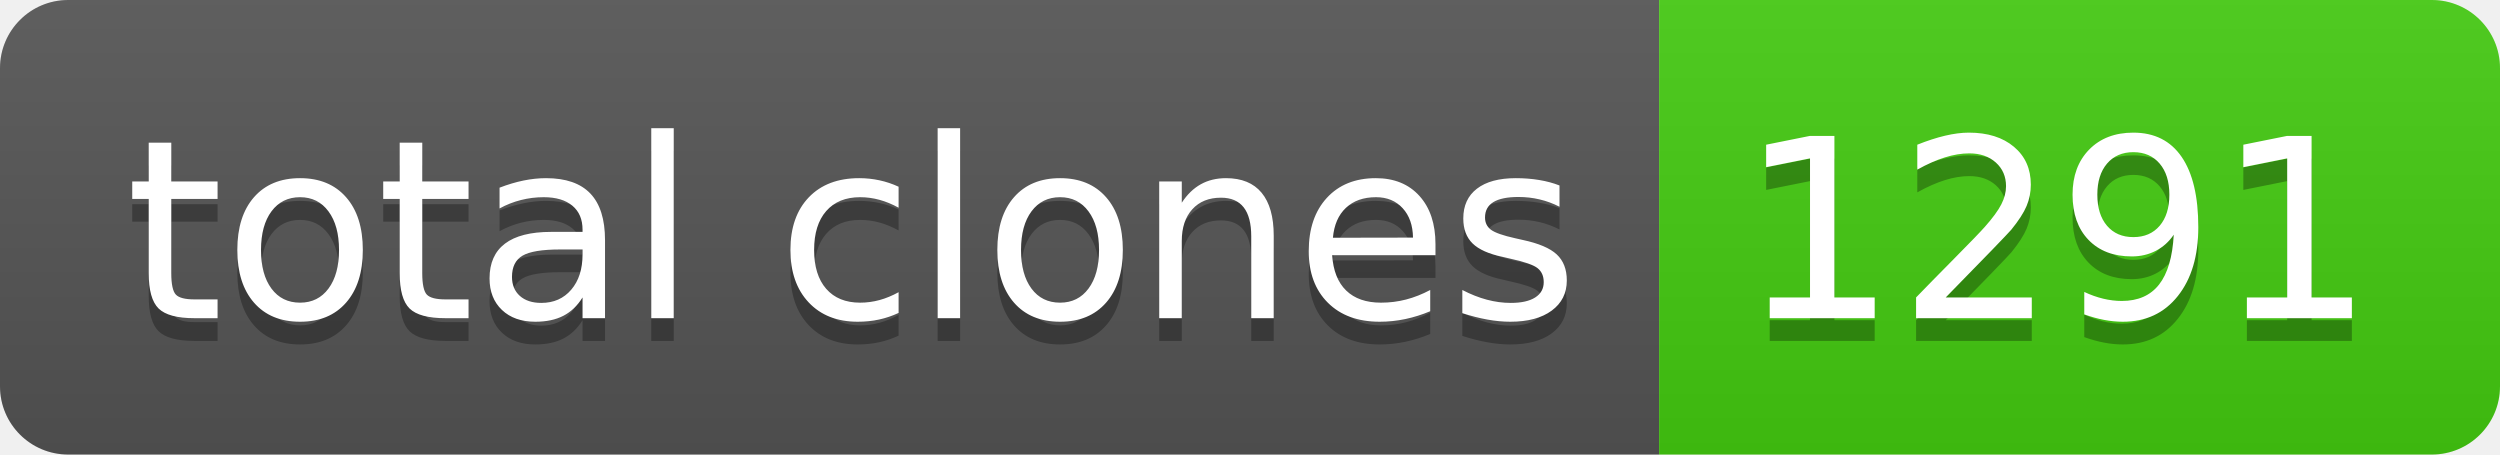
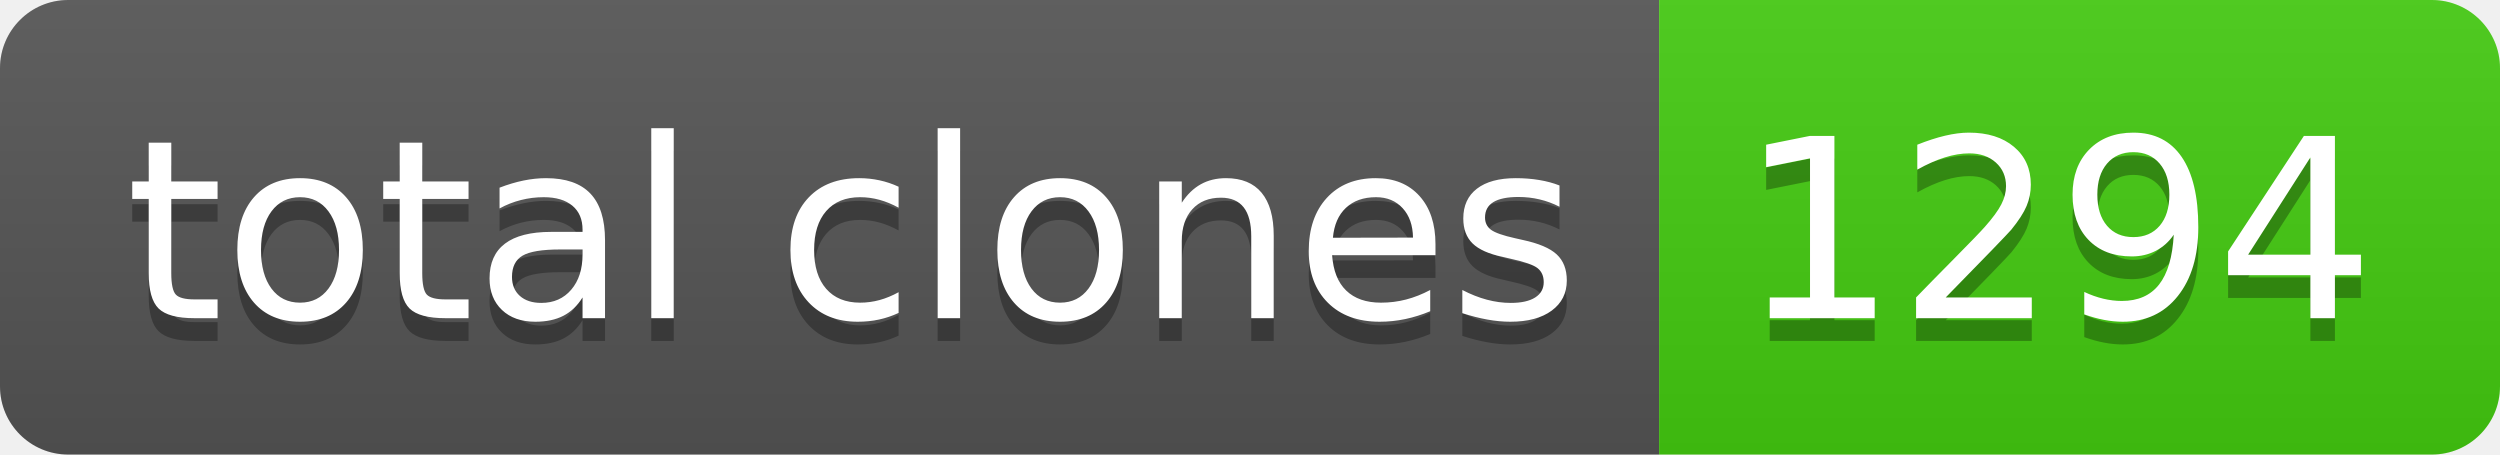
- <svg xmlns="http://www.w3.org/2000/svg" width="110" height="20" role="img" aria-label="total clones: 1291">
+ <svg xmlns="http://www.w3.org/2000/svg" width="110" height="20" role="img" aria-label="total clones: 1294">
  <linearGradient id="s" x2="0" y2="100%">
    <stop offset="0" stop-color="#bbb" stop-opacity=".1" />
    <stop offset="1" stop-opacity=".1" />
  </linearGradient>
  <clipPath id="r">
    <rect width="110" height="20" rx="3" fill="#fff" />
  </clipPath>
  <g clip-path="url(#r)">
    <rect width="73" height="20" fill="#555" />
    <rect x="73" width="37" height="20" fill="#4c1" />
    <rect width="110" height="20" fill="url(#s)" />
  </g>
  <g fill="#fff" text-anchor="middle" font-family="Verdana,Geneva,DejaVu Sans,sans-serif" text-rendering="geometricPrecision" font-size="110">
    <text aria-hidden="true" x="375" y="150" fill="#010101" fill-opacity=".3" transform="scale(.1)" textLength="630">total clones</text>
    <text x="375" y="140" transform="scale(.1)" fill="#fff" textLength="630">total clones</text>
-     <text aria-hidden="true" x="905" y="150" fill="#010101" fill-opacity=".3" transform="scale(.1)" textLength="270">1291</text>
-     <text x="905" y="140" transform="scale(.1)" fill="#fff" textLength="270">1291</text>
+     <text aria-hidden="true" x="905" y="150" fill="#010101" fill-opacity=".3" transform="scale(.1)" textLength="270">1294</text>
+     <text x="905" y="140" transform="scale(.1)" fill="#fff" textLength="270">1294</text>
  </g>
</svg>
